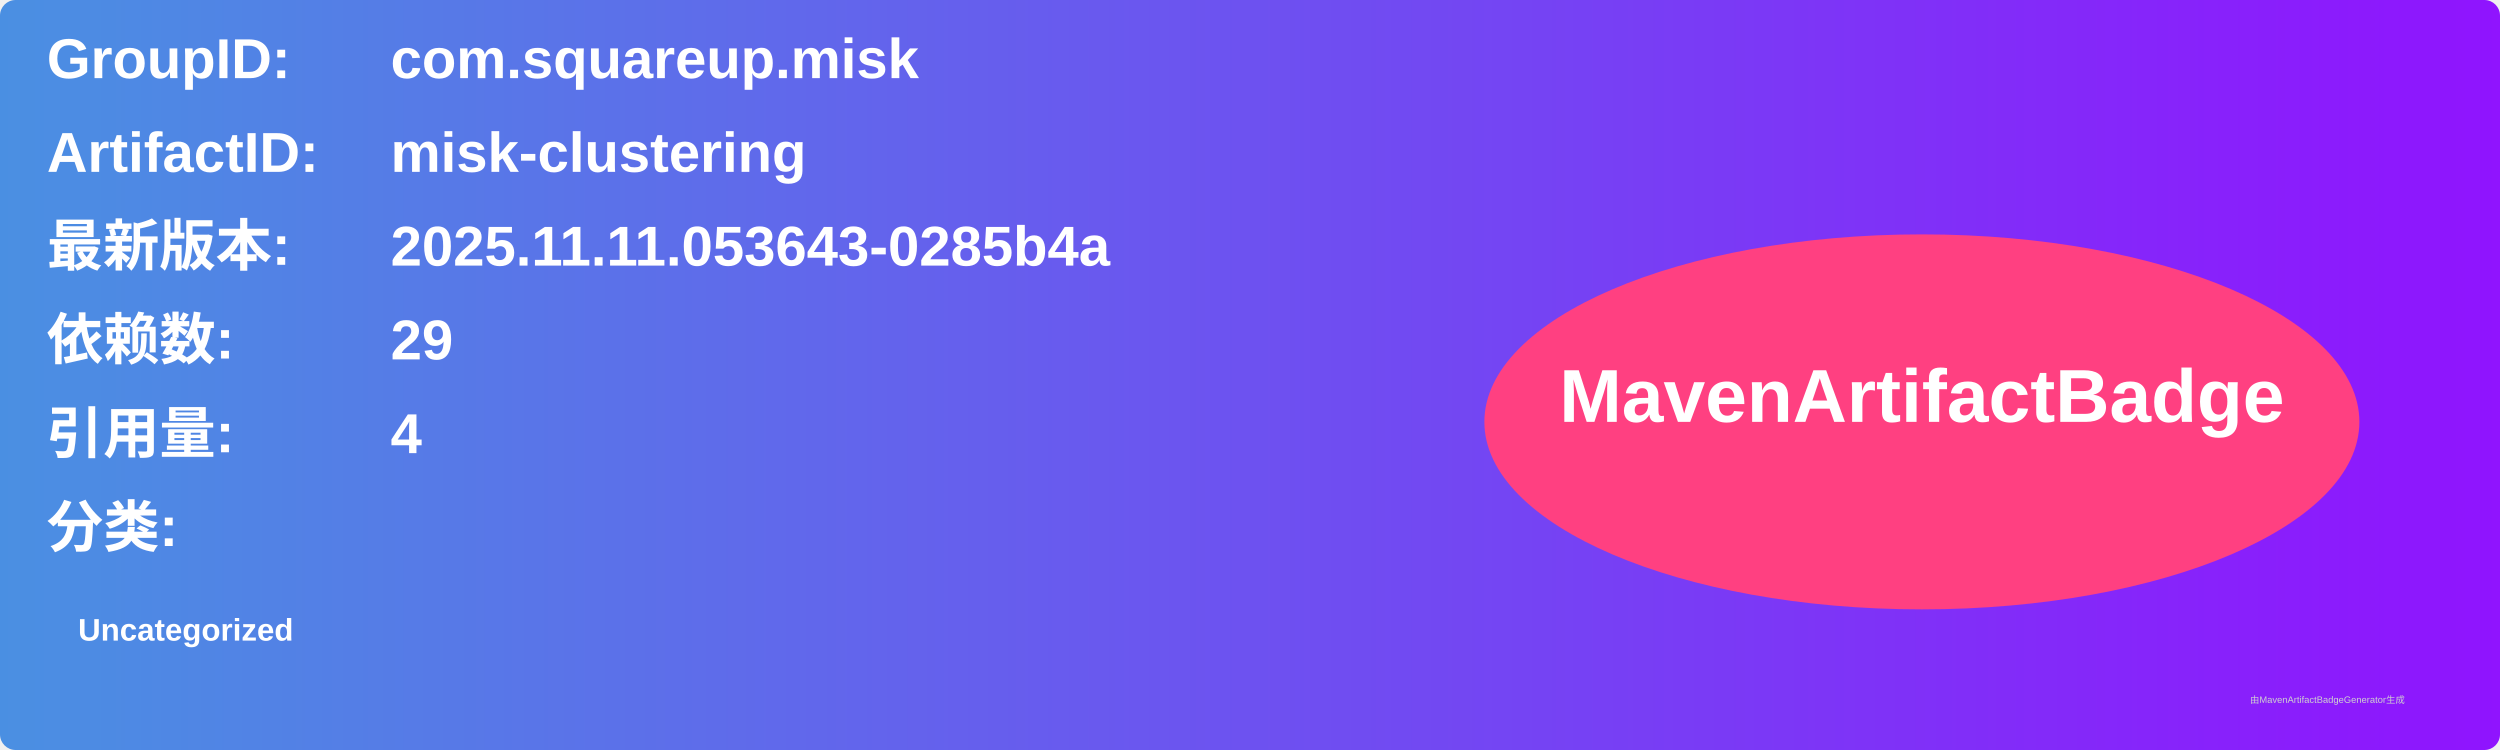
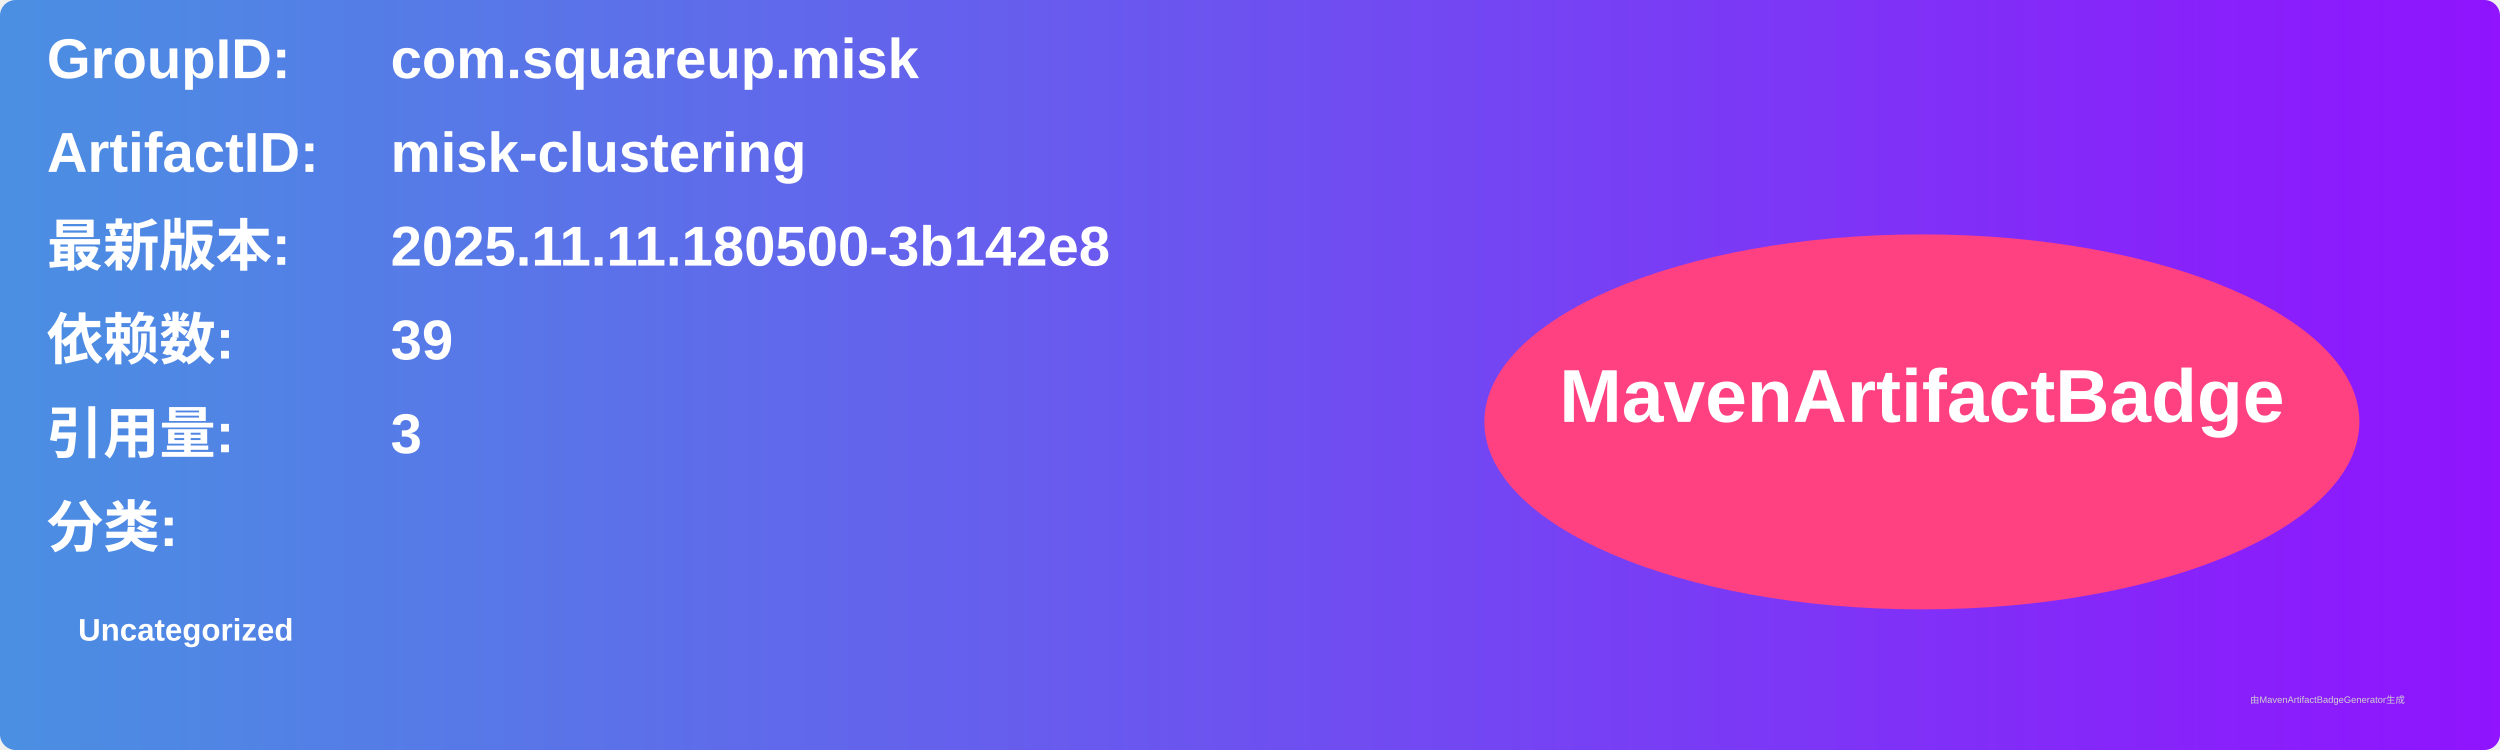
<svg xmlns="http://www.w3.org/2000/svg" width="800" height="240" viewBox="0 0 800 240">
  <linearGradient id="grad" x1="0%" y1="0%" x2="100%" y2="0%">
    <stop offset="0%" stop-color="#4a90e2" />
    <stop offset="100%" stop-color="#9013fe" />
  </linearGradient>
  <rect width="100%" height="100%" rx="5" ry="5" fill="url(#grad)" />
  <g transform="translate(15, 15)">
    <text x="0" y="10" font-family="Arial" font-size="18" fill="white" font-weight="bold" width="260">GroupID:</text>
    <text x="110" y="10" font-family="Arial" font-size="18" fill="white" font-weight="bold" width="460">com.squareup.misk</text>
    <text x="0" y="40" font-family="Arial" font-size="18" fill="white" font-weight="bold" width="260">ArtifactID:</text>
    <text x="110" y="40" font-family="Arial" font-size="18" fill="white" font-weight="bold" width="460">misk-clustering</text>
    <text x="0" y="70" font-family="Arial" font-size="18" fill="white" font-weight="bold">最新版本:</text>
    <text x="110" y="70" font-family="Arial" font-size="18" fill="white" font-weight="bold">
-       <tspan font-weight="bold">2025.11.11.053643-0285b4a</tspan>
+       <tspan font-weight="bold">2025.11.11.180500-3b142e8</tspan>
    </text>
    <text x="0" y="100" font-family="Arial" font-size="18" fill="white" font-weight="bold">依赖数: </text>
    <text x="110" y="100" font-family="Arial" font-size="18" fill="white">
-       <tspan font-weight="bold">29</tspan>
+       <tspan font-weight="bold">39</tspan>
    </text>
    <text x="0" y="130" font-family="Arial" font-size="18" fill="white" font-weight="bold">引用量: </text>
    <text x="110" y="130" font-family="Arial" font-size="18" fill="white">
-       <tspan font-weight="bold">4</tspan>
+       <tspan font-weight="bold">3</tspan>
    </text>
    <text x="0" y="160" font-family="Arial" font-size="18" fill="white" font-weight="bold">分类:</text>
    <text x="10" y="190" font-family="Arial" font-size="10" fill="white">
      <tspan font-weight="bold">Uncategorized</tspan>
    </text>
    <ellipse cx="600" cy="120" rx="140" ry="60" fill="#ff4081" />
    <text x="600" y="120" text-anchor="middle" font-family="Arial" font-size="24" fill="white" font-weight="bold">MavenArtifactBadge</text>
  </g>
  <text x="720" y="225" font-family="Arial" font-size="3" fill="#d0d0d0">由MavenArtifactBadgeGenerator生成</text>
</svg>
